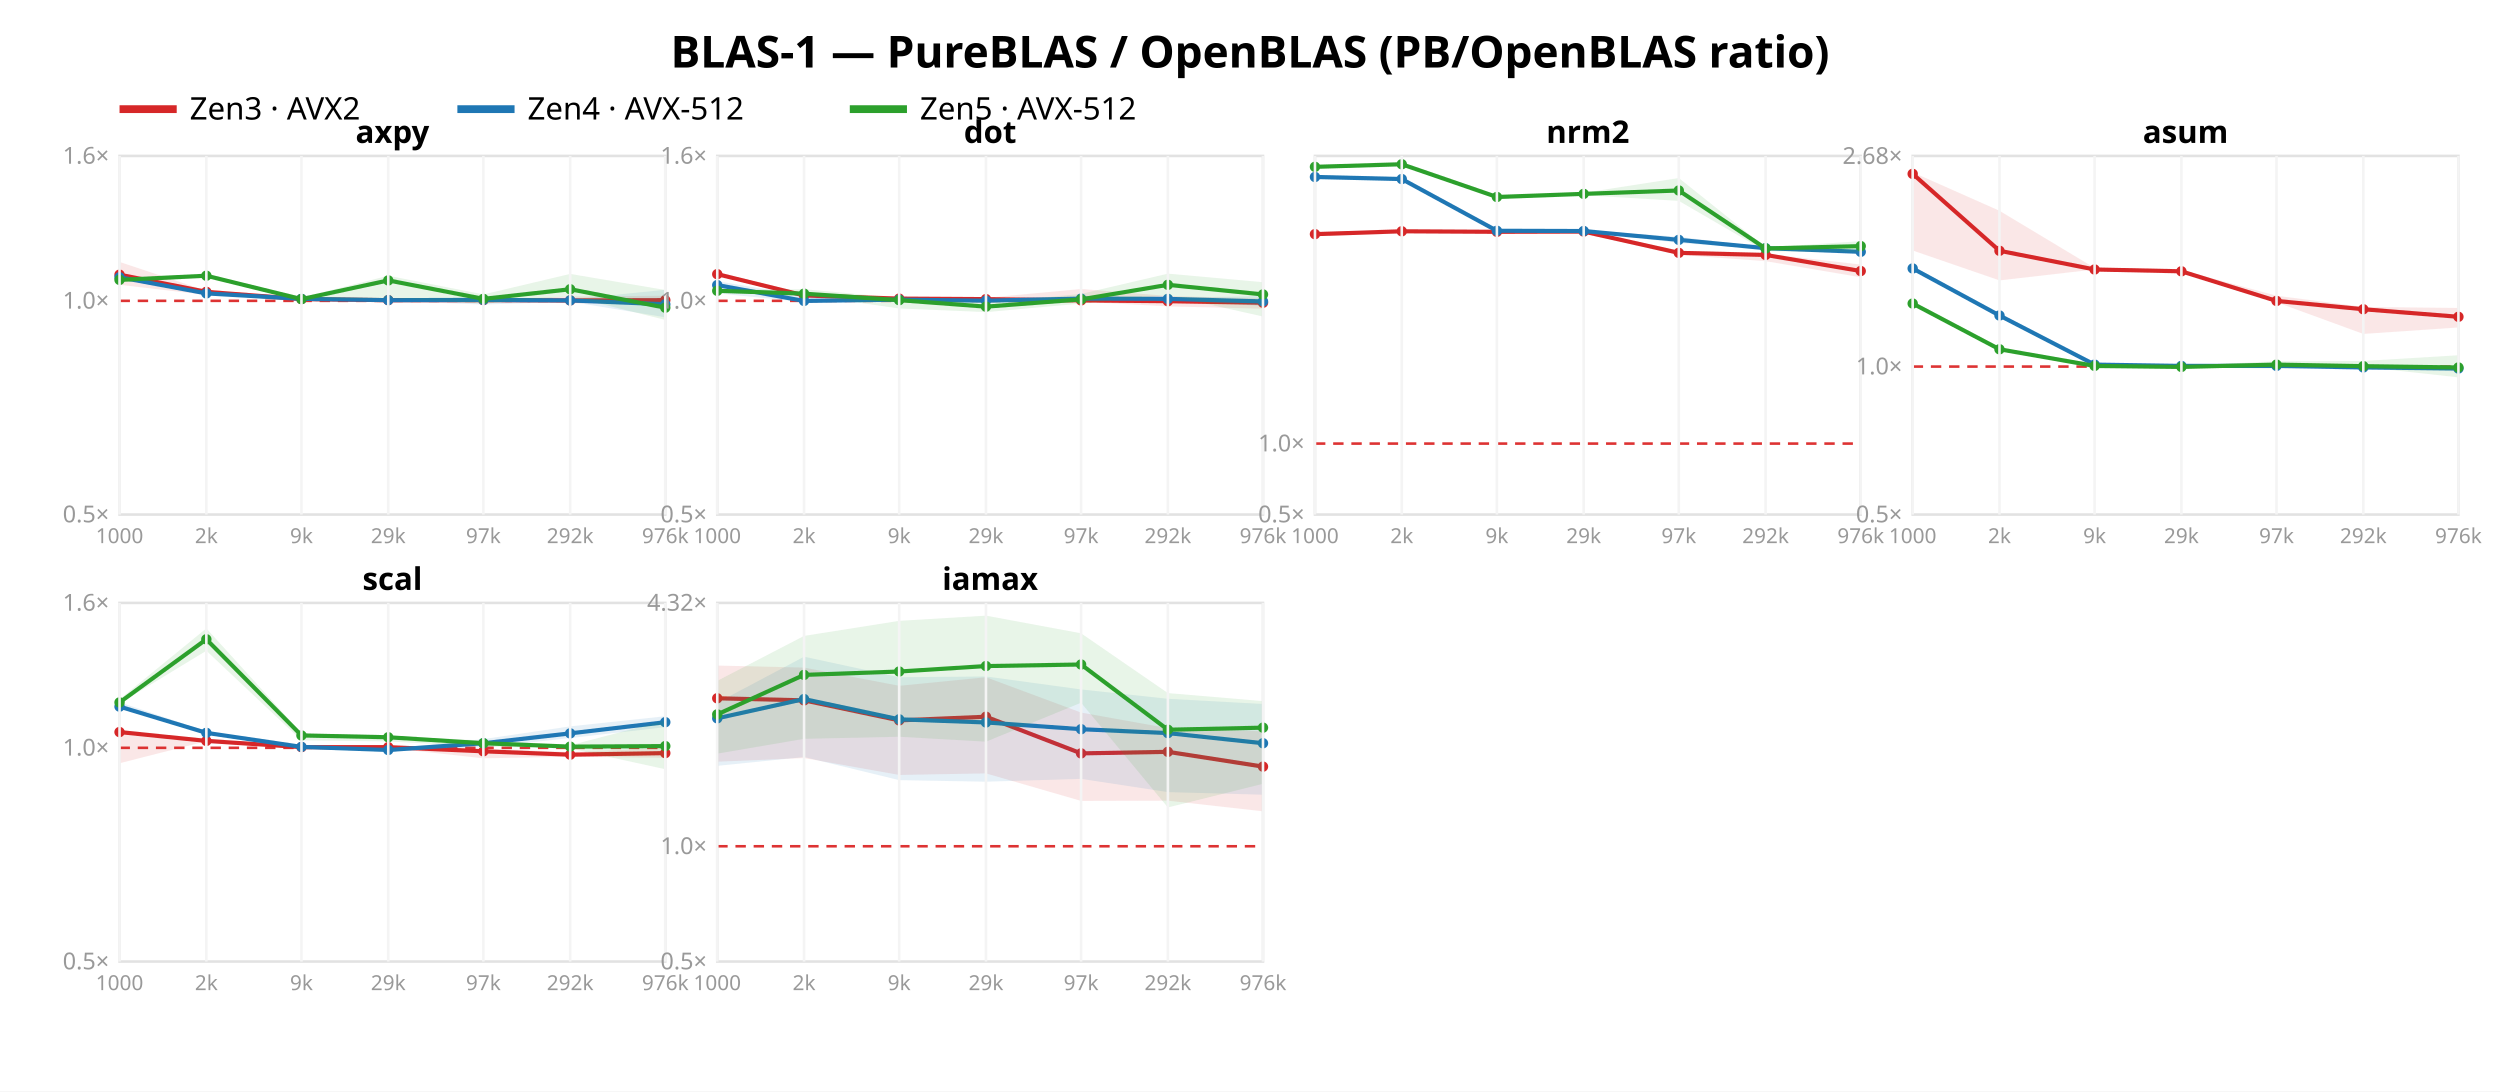
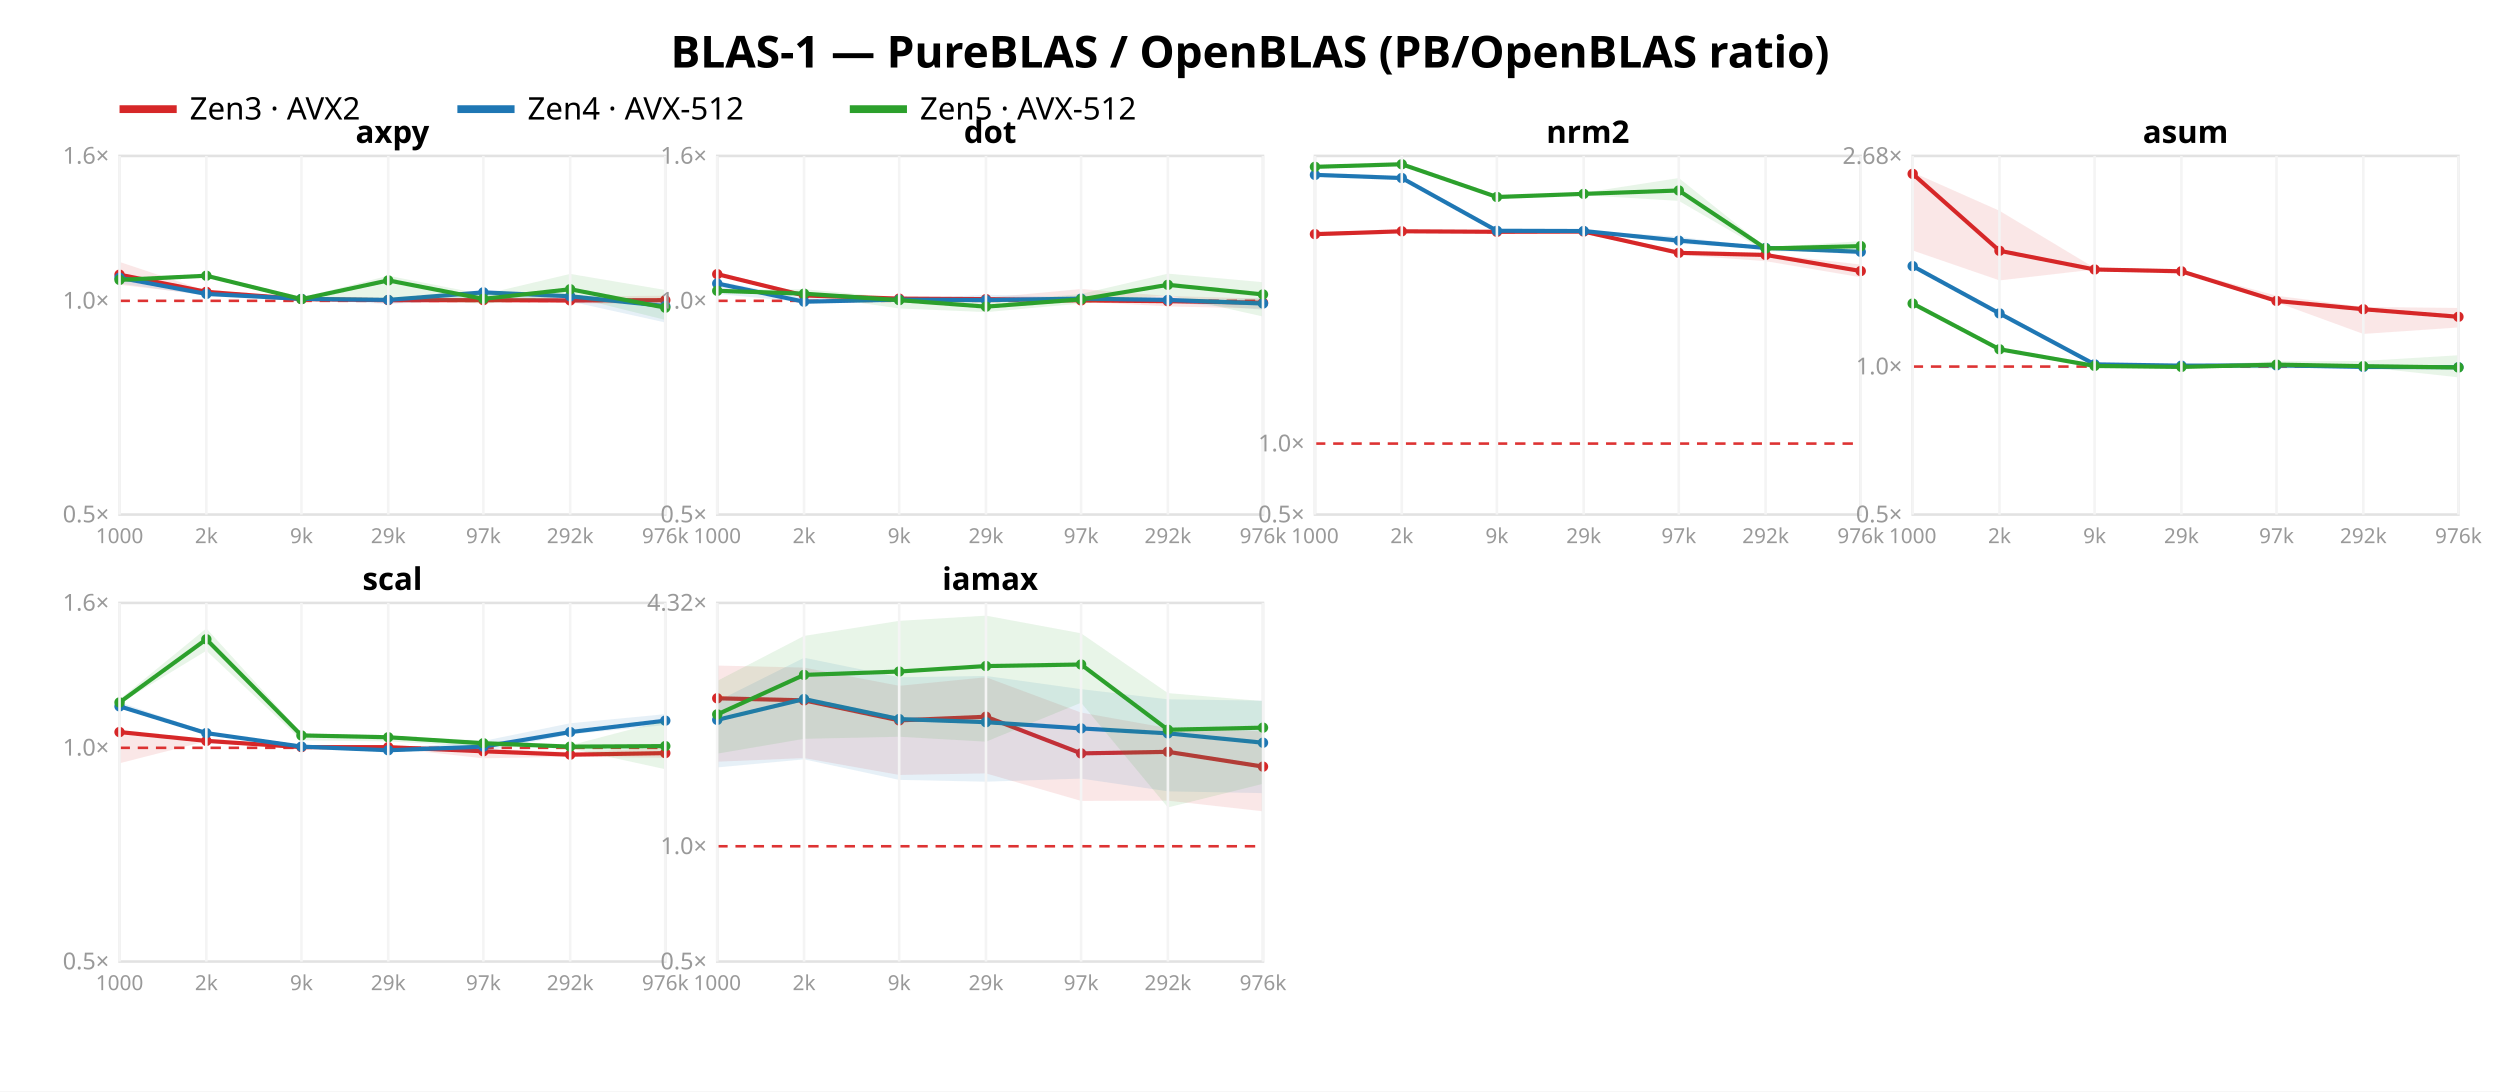
<svg xmlns="http://www.w3.org/2000/svg" width="962" height="420" font-family="sans-serif">
  <rect width="962" height="420" fill="white" />
  <text x="481.0" y="26" text-anchor="middle" font-size="17" font-weight="bold">BLAS-1 — PureBLAS / OpenBLAS (PB/OpenBLAS ratio)</text>
  <line x1="46" y1="42" x2="68" y2="42" stroke="#d62728" stroke-width="3" />
  <text x="73" y="46" font-size="12">Zen3 · AVX2</text>
  <line x1="176" y1="42" x2="198" y2="42" stroke="#1f77b4" stroke-width="3" />
  <text x="203" y="46" font-size="12">Zen4 · AVX-512</text>
  <line x1="327" y1="42" x2="349" y2="42" stroke="#2ca02c" stroke-width="3" />
  <text x="354" y="46" font-size="12">Zen5 · AVX-512</text>
  <rect x="46" y="60" width="210" height="138" fill="none" stroke="#e2e2e2" />
  <line x1="46" y1="115.763" x2="256" y2="115.763" stroke="#d33" stroke-dasharray="4 3" />
  <text x="42" y="201.0" text-anchor="end" font-size="9" fill="#999">0.5×</text>
  <text x="42" y="118.763" text-anchor="end" font-size="9" fill="#999">1.0×</text>
  <text x="42" y="63.0" text-anchor="end" font-size="9" fill="#999">1.6×</text>
  <polygon points="46.0,100.8 79.4,111.9 116.0,115.1 149.4,115.1 186.0,115.3 219.4,114.1 256.0,113.8 256.0,117.0 219.4,116.7 186.0,115.7 149.4,116.3 116.0,115.1 79.4,113.5 46.0,109.6" fill="#d62728" opacity="0.11" />
  <polyline points="46.0,105.7 79.4,112.3 116.0,115.1 149.4,115.5 186.0,115.5 219.4,115.6 256.0,115.5" fill="none" stroke="#d62728" stroke-width="1.6" />
  <circle cx="46.0" cy="105.7" r="2" fill="#d62728" />
  <circle cx="79.4" cy="112.3" r="2" fill="#d62728" />
  <circle cx="116.0" cy="115.1" r="2" fill="#d62728" />
  <circle cx="149.4" cy="115.5" r="2" fill="#d62728" />
  <circle cx="186.0" cy="115.5" r="2" fill="#d62728" />
  <circle cx="219.4" cy="115.6" r="2" fill="#d62728" />
  <circle cx="256.0" cy="115.5" r="2" fill="#d62728" />
-   <polygon points="46.0,106.4 79.4,112.7 116.0,114.8 149.4,115.2 186.0,114.4 219.4,115.2 256.0,111.5 256.0,122.1 219.4,116.1 186.0,117.2 149.4,115.8 116.0,115.1 79.4,113.1 46.0,106.8" fill="#1f77b4" opacity="0.11" />
-   <polyline points="46.0,106.7 79.4,112.9 116.0,115.0 149.4,115.5 186.0,115.4 219.4,115.6 256.0,117.1" fill="none" stroke="#1f77b4" stroke-width="1.6" />
-   <circle cx="46.0" cy="106.7" r="2" fill="#1f77b4" />
-   <circle cx="79.4" cy="112.9" r="2" fill="#1f77b4" />
+   <polygon points="46.0,106.7 79.4,113.0 116.0,115.0 149.4,115.3 186.0,111.8 219.4,113.8 256.0,115.3 256.0,124.1 219.4,116.0 186.0,114.9 149.4,117.0 116.0,115.4 79.4,113.8 46.0,109.1" fill="#1f77b4" opacity="0.11" />
+   <polyline points="46.0,106.9 79.4,113.1 116.0,115.0 149.4,115.4 186.0,112.5 219.4,114.0 256.0,117.8" fill="none" stroke="#1f77b4" stroke-width="1.6" />
+   <circle cx="46.0" cy="106.9" r="2" fill="#1f77b4" />
+   <circle cx="79.4" cy="113.1" r="2" fill="#1f77b4" />
  <circle cx="116.0" cy="115.0" r="2" fill="#1f77b4" />
-   <circle cx="149.4" cy="115.5" r="2" fill="#1f77b4" />
-   <circle cx="186.0" cy="115.4" r="2" fill="#1f77b4" />
-   <circle cx="219.4" cy="115.6" r="2" fill="#1f77b4" />
-   <circle cx="256.0" cy="117.1" r="2" fill="#1f77b4" />
+   <circle cx="149.4" cy="115.4" r="2" fill="#1f77b4" />
+   <circle cx="186.0" cy="112.5" r="2" fill="#1f77b4" />
+   <circle cx="219.4" cy="114.0" r="2" fill="#1f77b4" />
+   <circle cx="256.0" cy="117.8" r="2" fill="#1f77b4" />
  <polygon points="46.0,107.3 79.4,105.4 116.0,114.5 149.4,106.1 186.0,113.3 219.4,105.4 256.0,111.6 256.0,123.1 219.4,114.0 186.0,116.9 149.4,114.7 116.0,115.5 79.4,106.7 46.0,108.6" fill="#2ca02c" opacity="0.11" />
  <polyline points="46.0,107.7 79.4,106.1 116.0,115.1 149.4,107.9 186.0,115.0 219.4,111.3 256.0,118.4" fill="none" stroke="#2ca02c" stroke-width="1.6" />
  <circle cx="46.0" cy="107.7" r="2" fill="#2ca02c" />
  <circle cx="79.4" cy="106.1" r="2" fill="#2ca02c" />
  <circle cx="116.0" cy="115.1" r="2" fill="#2ca02c" />
  <circle cx="149.4" cy="107.9" r="2" fill="#2ca02c" />
  <circle cx="186.0" cy="115.0" r="2" fill="#2ca02c" />
  <circle cx="219.4" cy="111.3" r="2" fill="#2ca02c" />
  <circle cx="256.0" cy="118.4" r="2" fill="#2ca02c" />
  <text x="151.0" y="55" text-anchor="middle" font-size="12" font-weight="bold">axpy</text>
  <line x1="46.0" y1="60" x2="46.0" y2="198" stroke="#f4f4f4" />
  <text x="46.0" y="209" text-anchor="middle" font-size="8" fill="#999">1000</text>
  <line x1="79.4" y1="60" x2="79.4" y2="198" stroke="#f4f4f4" />
  <text x="79.4" y="209" text-anchor="middle" font-size="8" fill="#999">2k</text>
  <line x1="116.0" y1="60" x2="116.0" y2="198" stroke="#f4f4f4" />
  <text x="116.0" y="209" text-anchor="middle" font-size="8" fill="#999">9k</text>
  <line x1="149.4" y1="60" x2="149.4" y2="198" stroke="#f4f4f4" />
  <text x="149.4" y="209" text-anchor="middle" font-size="8" fill="#999">29k</text>
  <line x1="186.0" y1="60" x2="186.0" y2="198" stroke="#f4f4f4" />
  <text x="186.0" y="209" text-anchor="middle" font-size="8" fill="#999">97k</text>
  <line x1="219.4" y1="60" x2="219.4" y2="198" stroke="#f4f4f4" />
  <text x="219.4" y="209" text-anchor="middle" font-size="8" fill="#999">292k</text>
  <line x1="256.0" y1="60" x2="256.0" y2="198" stroke="#f4f4f4" />
  <text x="256.0" y="209" text-anchor="middle" font-size="8" fill="#999">976k</text>
  <rect x="276" y="60" width="210" height="138" fill="none" stroke="#e2e2e2" />
  <line x1="276" y1="115.763" x2="486" y2="115.763" stroke="#d33" stroke-dasharray="4 3" />
  <text x="272" y="201.0" text-anchor="end" font-size="9" fill="#999">0.5×</text>
  <text x="272" y="118.763" text-anchor="end" font-size="9" fill="#999">1.0×</text>
  <text x="272" y="63.0" text-anchor="end" font-size="9" fill="#999">1.6×</text>
  <polygon points="276.0,104.7 309.4,113.1 346.0,114.9 379.4,114.6 416.0,111.2 449.4,113.9 486.0,114.9 486.0,118.8 449.4,117.9 416.0,116.1 379.4,115.7 346.0,114.9 309.4,113.9 276.0,105.7" fill="#d62728" opacity="0.11" />
  <polyline points="276.0,105.5 309.4,113.7 346.0,114.9 379.4,115.1 416.0,115.6 449.4,115.9 486.0,116.5" fill="none" stroke="#d62728" stroke-width="1.6" />
  <circle cx="276.0" cy="105.5" r="2" fill="#d62728" />
  <circle cx="309.4" cy="113.7" r="2" fill="#d62728" />
  <circle cx="346.0" cy="114.9" r="2" fill="#d62728" />
  <circle cx="379.4" cy="115.1" r="2" fill="#d62728" />
  <circle cx="416.0" cy="115.6" r="2" fill="#d62728" />
  <circle cx="449.4" cy="115.9" r="2" fill="#d62728" />
  <circle cx="486.0" cy="116.5" r="2" fill="#d62728" />
-   <polygon points="276.0,108.2 309.4,113.8 346.0,115.2 379.4,115.4 416.0,114.4 449.4,114.6 486.0,113.9 486.0,117.8 449.4,115.2 416.0,115.5 379.4,116.1 346.0,115.4 309.4,116.2 276.0,112.9" fill="#1f77b4" opacity="0.11" />
-   <polyline points="276.0,109.7 309.4,115.8 346.0,115.3 379.4,115.7 416.0,114.9 449.4,115.0 486.0,116.0" fill="none" stroke="#1f77b4" stroke-width="1.6" />
-   <circle cx="276.0" cy="109.7" r="2" fill="#1f77b4" />
-   <circle cx="309.4" cy="115.8" r="2" fill="#1f77b4" />
+   <polygon points="276.0,108.2 309.4,114.6 346.0,115.2 379.4,113.4 416.0,114.4 449.4,115.3 486.0,114.8 486.0,119.2 449.4,116.3 416.0,115.7 379.4,115.6 346.0,115.4 309.4,116.3 276.0,113.1" fill="#1f77b4" opacity="0.11" />
+   <polyline points="276.0,109.1 309.4,116.1 346.0,115.3 379.4,115.5 416.0,114.9 449.4,115.4 486.0,116.8" fill="none" stroke="#1f77b4" stroke-width="1.6" />
+   <circle cx="276.0" cy="109.1" r="2" fill="#1f77b4" />
+   <circle cx="309.4" cy="116.1" r="2" fill="#1f77b4" />
  <circle cx="346.0" cy="115.3" r="2" fill="#1f77b4" />
-   <circle cx="379.4" cy="115.7" r="2" fill="#1f77b4" />
+   <circle cx="379.4" cy="115.5" r="2" fill="#1f77b4" />
  <circle cx="416.0" cy="114.9" r="2" fill="#1f77b4" />
-   <circle cx="449.4" cy="115.0" r="2" fill="#1f77b4" />
-   <circle cx="486.0" cy="116.0" r="2" fill="#1f77b4" />
+   <circle cx="449.4" cy="115.4" r="2" fill="#1f77b4" />
+   <circle cx="486.0" cy="116.8" r="2" fill="#1f77b4" />
  <polygon points="276.0,111.5 309.4,111.3 346.0,114.6 379.4,116.5 416.0,113.1 449.4,105.3 486.0,108.6 486.0,121.8 449.4,113.6 416.0,116.8 379.4,120.1 346.0,118.7 309.4,113.5 276.0,111.9" fill="#2ca02c" opacity="0.11" />
  <polyline points="276.0,111.9 309.4,113.0 346.0,115.5 379.4,118.0 416.0,115.2 449.4,109.6 486.0,113.3" fill="none" stroke="#2ca02c" stroke-width="1.6" />
  <circle cx="276.0" cy="111.9" r="2" fill="#2ca02c" />
  <circle cx="309.4" cy="113.0" r="2" fill="#2ca02c" />
  <circle cx="346.0" cy="115.5" r="2" fill="#2ca02c" />
  <circle cx="379.4" cy="118.0" r="2" fill="#2ca02c" />
  <circle cx="416.0" cy="115.2" r="2" fill="#2ca02c" />
  <circle cx="449.4" cy="109.6" r="2" fill="#2ca02c" />
  <circle cx="486.0" cy="113.3" r="2" fill="#2ca02c" />
  <text x="381.0" y="55" text-anchor="middle" font-size="12" font-weight="bold">dot</text>
  <line x1="276.0" y1="60" x2="276.0" y2="198" stroke="#f4f4f4" />
  <text x="276.0" y="209" text-anchor="middle" font-size="8" fill="#999">1000</text>
  <line x1="309.4" y1="60" x2="309.4" y2="198" stroke="#f4f4f4" />
  <text x="309.4" y="209" text-anchor="middle" font-size="8" fill="#999">2k</text>
  <line x1="346.0" y1="60" x2="346.0" y2="198" stroke="#f4f4f4" />
  <text x="346.0" y="209" text-anchor="middle" font-size="8" fill="#999">9k</text>
  <line x1="379.4" y1="60" x2="379.4" y2="198" stroke="#f4f4f4" />
  <text x="379.4" y="209" text-anchor="middle" font-size="8" fill="#999">29k</text>
  <line x1="416.0" y1="60" x2="416.0" y2="198" stroke="#f4f4f4" />
  <text x="416.0" y="209" text-anchor="middle" font-size="8" fill="#999">97k</text>
  <line x1="449.4" y1="60" x2="449.4" y2="198" stroke="#f4f4f4" />
  <text x="449.4" y="209" text-anchor="middle" font-size="8" fill="#999">292k</text>
  <line x1="486.0" y1="60" x2="486.0" y2="198" stroke="#f4f4f4" />
  <text x="486.0" y="209" text-anchor="middle" font-size="8" fill="#999">976k</text>
  <rect x="506" y="60" width="210" height="138" fill="none" stroke="#e2e2e2" />
  <line x1="506" y1="170.692" x2="716" y2="170.692" stroke="#d33" stroke-dasharray="4 3" />
  <text x="502" y="201.0" text-anchor="end" font-size="9" fill="#999">0.5×</text>
  <text x="502" y="173.692" text-anchor="end" font-size="9" fill="#999">1.0×</text>
  <polygon points="506.0,89.2 539.4,88.8 576.0,88.9 609.4,88.7 646.0,96.6 679.4,97.6 716.0,101.8 716.0,106.7 679.4,100.5 646.0,98.1 609.4,89.9 576.0,89.2 539.4,89.2 506.0,90.4" fill="#d62728" opacity="0.11" />
  <polyline points="506.0,90.1 539.4,89.0 576.0,89.2 609.4,89.1 646.0,97.3 679.4,98.1 716.0,104.3" fill="none" stroke="#d62728" stroke-width="1.6" />
  <circle cx="506.0" cy="90.1" r="2" fill="#d62728" />
  <circle cx="539.4" cy="89.0" r="2" fill="#d62728" />
  <circle cx="576.0" cy="89.2" r="2" fill="#d62728" />
  <circle cx="609.4" cy="89.1" r="2" fill="#d62728" />
  <circle cx="646.0" cy="97.3" r="2" fill="#d62728" />
  <circle cx="679.4" cy="98.1" r="2" fill="#d62728" />
  <circle cx="716.0" cy="104.3" r="2" fill="#d62728" />
-   <polygon points="506.0,67.3 539.4,68.4 576.0,88.6 609.4,88.6 646.0,91.1 679.4,95.3 716.0,96.7 716.0,97.4 679.4,95.8 646.0,93.5 609.4,89.0 576.0,88.8 539.4,69.4 506.0,68.8" fill="#1f77b4" opacity="0.11" />
-   <polyline points="506.0,68.1 539.4,68.9 576.0,88.8 609.4,88.9 646.0,92.3 679.4,95.5 716.0,96.9" fill="none" stroke="#1f77b4" stroke-width="1.6" />
-   <circle cx="506.0" cy="68.1" r="2" fill="#1f77b4" />
-   <circle cx="539.4" cy="68.9" r="2" fill="#1f77b4" />
+   <polygon points="506.0,66.7 539.4,68.0 576.0,88.6 609.4,88.6 646.0,91.1 679.4,95.3 716.0,96.6 716.0,98.0 679.4,95.8 646.0,93.8 609.4,88.9 576.0,88.9 539.4,69.1 506.0,67.9" fill="#1f77b4" opacity="0.11" />
+   <polyline points="506.0,67.3 539.4,68.5 576.0,88.8 609.4,88.9 646.0,92.6 679.4,95.4 716.0,96.9" fill="none" stroke="#1f77b4" stroke-width="1.6" />
+   <circle cx="506.0" cy="67.3" r="2" fill="#1f77b4" />
+   <circle cx="539.4" cy="68.5" r="2" fill="#1f77b4" />
  <circle cx="576.0" cy="88.8" r="2" fill="#1f77b4" />
  <circle cx="609.4" cy="88.9" r="2" fill="#1f77b4" />
-   <circle cx="646.0" cy="92.3" r="2" fill="#1f77b4" />
-   <circle cx="679.4" cy="95.5" r="2" fill="#1f77b4" />
+   <circle cx="646.0" cy="92.6" r="2" fill="#1f77b4" />
+   <circle cx="679.4" cy="95.4" r="2" fill="#1f77b4" />
  <circle cx="716.0" cy="96.9" r="2" fill="#1f77b4" />
  <polygon points="506.0,63.7 539.4,63.0 576.0,75.2 609.4,74.2 646.0,68.5 679.4,95.2 716.0,92.8 716.0,97.1 679.4,96.7 646.0,77.3 609.4,75.1 576.0,76.2 539.4,63.3 506.0,64.4" fill="#2ca02c" opacity="0.11" />
  <polyline points="506.0,64.2 539.4,63.2 576.0,75.8 609.4,74.6 646.0,73.3 679.4,95.6 716.0,94.7" fill="none" stroke="#2ca02c" stroke-width="1.6" />
  <circle cx="506.0" cy="64.2" r="2" fill="#2ca02c" />
  <circle cx="539.4" cy="63.2" r="2" fill="#2ca02c" />
  <circle cx="576.0" cy="75.8" r="2" fill="#2ca02c" />
  <circle cx="609.4" cy="74.6" r="2" fill="#2ca02c" />
  <circle cx="646.0" cy="73.3" r="2" fill="#2ca02c" />
  <circle cx="679.4" cy="95.6" r="2" fill="#2ca02c" />
  <circle cx="716.0" cy="94.7" r="2" fill="#2ca02c" />
  <text x="611.0" y="55" text-anchor="middle" font-size="12" font-weight="bold">nrm2</text>
  <line x1="506.0" y1="60" x2="506.0" y2="198" stroke="#f4f4f4" />
  <text x="506.0" y="209" text-anchor="middle" font-size="8" fill="#999">1000</text>
  <line x1="539.4" y1="60" x2="539.4" y2="198" stroke="#f4f4f4" />
  <text x="539.4" y="209" text-anchor="middle" font-size="8" fill="#999">2k</text>
  <line x1="576.0" y1="60" x2="576.0" y2="198" stroke="#f4f4f4" />
  <text x="576.0" y="209" text-anchor="middle" font-size="8" fill="#999">9k</text>
  <line x1="609.4" y1="60" x2="609.4" y2="198" stroke="#f4f4f4" />
  <text x="609.4" y="209" text-anchor="middle" font-size="8" fill="#999">29k</text>
  <line x1="646.0" y1="60" x2="646.0" y2="198" stroke="#f4f4f4" />
  <text x="646.0" y="209" text-anchor="middle" font-size="8" fill="#999">97k</text>
  <line x1="679.4" y1="60" x2="679.4" y2="198" stroke="#f4f4f4" />
  <text x="679.4" y="209" text-anchor="middle" font-size="8" fill="#999">292k</text>
  <line x1="716.0" y1="60" x2="716.0" y2="198" stroke="#f4f4f4" />
  <text x="716.0" y="209" text-anchor="middle" font-size="8" fill="#999">976k</text>
  <rect x="736" y="60" width="210" height="138" fill="none" stroke="#e2e2e2" />
  <line x1="736" y1="141.06" x2="946" y2="141.06" stroke="#d33" stroke-dasharray="4 3" />
  <text x="732" y="201.0" text-anchor="end" font-size="9" fill="#999">0.5×</text>
  <text x="732" y="144.06" text-anchor="end" font-size="9" fill="#999">1.0×</text>
  <text x="732" y="63.078" text-anchor="end" font-size="9" fill="#999">2.68×</text>
  <polygon points="736.0,66.3 769.4,81.1 806.0,103.1 839.4,103.9 876.0,113.8 909.4,118.1 946.0,118.5 946.0,126.0 909.4,128.5 876.0,116.3 839.4,104.9 806.0,103.7 769.4,107.9 736.0,96.4" fill="#d62728" opacity="0.11" />
  <polyline points="736.0,66.9 769.4,96.5 806.0,103.7 839.4,104.4 876.0,115.8 909.4,119.0 946.0,121.9" fill="none" stroke="#d62728" stroke-width="1.6" />
  <circle cx="736.0" cy="66.9" r="2" fill="#d62728" />
  <circle cx="769.4" cy="96.5" r="2" fill="#d62728" />
  <circle cx="806.0" cy="103.7" r="2" fill="#d62728" />
  <circle cx="839.4" cy="104.4" r="2" fill="#d62728" />
  <circle cx="876.0" cy="115.8" r="2" fill="#d62728" />
  <circle cx="909.4" cy="119.0" r="2" fill="#d62728" />
  <circle cx="946.0" cy="121.9" r="2" fill="#d62728" />
-   <polygon points="736.0,102.4 769.4,121.1 806.0,140.2 839.4,140.7 876.0,140.3 909.4,141.1 946.0,141.2 946.0,142.9 909.4,141.6 876.0,141.3 839.4,140.8 806.0,140.3 769.4,121.5 736.0,103.5" fill="#1f77b4" opacity="0.11" />
-   <polyline points="736.0,103.3 769.4,121.4 806.0,140.3 839.4,140.8 876.0,140.8 909.4,141.4 946.0,141.8" fill="none" stroke="#1f77b4" stroke-width="1.6" />
-   <circle cx="736.0" cy="103.3" r="2" fill="#1f77b4" />
-   <circle cx="769.4" cy="121.4" r="2" fill="#1f77b4" />
-   <circle cx="806.0" cy="140.3" r="2" fill="#1f77b4" />
-   <circle cx="839.4" cy="140.8" r="2" fill="#1f77b4" />
-   <circle cx="876.0" cy="140.8" r="2" fill="#1f77b4" />
-   <circle cx="909.4" cy="141.4" r="2" fill="#1f77b4" />
-   <circle cx="946.0" cy="141.8" r="2" fill="#1f77b4" />
+   <polygon points="736.0,102.2 769.4,120.5 806.0,140.2 839.4,140.5 876.0,140.2 909.4,140.9 946.0,140.6 946.0,141.8 909.4,141.9 876.0,141.1 839.4,140.8 806.0,140.3 769.4,120.9 736.0,102.7" fill="#1f77b4" opacity="0.11" />
+   <polyline points="736.0,102.4 769.4,120.6 806.0,140.2 839.4,140.7 876.0,140.6 909.4,141.2 946.0,141.3" fill="none" stroke="#1f77b4" stroke-width="1.6" />
+   <circle cx="736.0" cy="102.4" r="2" fill="#1f77b4" />
+   <circle cx="769.4" cy="120.6" r="2" fill="#1f77b4" />
+   <circle cx="806.0" cy="140.2" r="2" fill="#1f77b4" />
+   <circle cx="839.4" cy="140.7" r="2" fill="#1f77b4" />
+   <circle cx="876.0" cy="140.6" r="2" fill="#1f77b4" />
+   <circle cx="909.4" cy="141.2" r="2" fill="#1f77b4" />
+   <circle cx="946.0" cy="141.3" r="2" fill="#1f77b4" />
  <polygon points="736.0,115.9 769.4,134.3 806.0,140.3 839.4,140.7 876.0,139.0 909.4,138.9 946.0,136.7 946.0,145.2 909.4,141.2 876.0,141.9 839.4,141.4 806.0,141.9 769.4,134.4 736.0,117.0" fill="#2ca02c" opacity="0.11" />
  <polyline points="736.0,116.8 769.4,134.4 806.0,140.8 839.4,141.2 876.0,140.3 909.4,140.9 946.0,141.4" fill="none" stroke="#2ca02c" stroke-width="1.6" />
  <circle cx="736.0" cy="116.8" r="2" fill="#2ca02c" />
  <circle cx="769.4" cy="134.4" r="2" fill="#2ca02c" />
  <circle cx="806.0" cy="140.8" r="2" fill="#2ca02c" />
  <circle cx="839.4" cy="141.2" r="2" fill="#2ca02c" />
  <circle cx="876.0" cy="140.3" r="2" fill="#2ca02c" />
  <circle cx="909.4" cy="140.9" r="2" fill="#2ca02c" />
  <circle cx="946.0" cy="141.4" r="2" fill="#2ca02c" />
  <text x="841.0" y="55" text-anchor="middle" font-size="12" font-weight="bold">asum</text>
  <line x1="736.0" y1="60" x2="736.0" y2="198" stroke="#f4f4f4" />
  <text x="736.0" y="209" text-anchor="middle" font-size="8" fill="#999">1000</text>
  <line x1="769.4" y1="60" x2="769.4" y2="198" stroke="#f4f4f4" />
  <text x="769.4" y="209" text-anchor="middle" font-size="8" fill="#999">2k</text>
  <line x1="806.0" y1="60" x2="806.0" y2="198" stroke="#f4f4f4" />
  <text x="806.0" y="209" text-anchor="middle" font-size="8" fill="#999">9k</text>
  <line x1="839.4" y1="60" x2="839.4" y2="198" stroke="#f4f4f4" />
  <text x="839.4" y="209" text-anchor="middle" font-size="8" fill="#999">29k</text>
  <line x1="876.0" y1="60" x2="876.0" y2="198" stroke="#f4f4f4" />
  <text x="876.0" y="209" text-anchor="middle" font-size="8" fill="#999">97k</text>
  <line x1="909.4" y1="60" x2="909.4" y2="198" stroke="#f4f4f4" />
  <text x="909.4" y="209" text-anchor="middle" font-size="8" fill="#999">292k</text>
  <line x1="946.0" y1="60" x2="946.0" y2="198" stroke="#f4f4f4" />
  <text x="946.0" y="209" text-anchor="middle" font-size="8" fill="#999">976k</text>
  <rect x="46" y="232" width="210" height="138" fill="none" stroke="#e2e2e2" />
  <line x1="46" y1="287.763" x2="256" y2="287.763" stroke="#d33" stroke-dasharray="4 3" />
  <text x="42" y="373.0" text-anchor="end" font-size="9" fill="#999">0.5×</text>
  <text x="42" y="290.763" text-anchor="end" font-size="9" fill="#999">1.0×</text>
  <text x="42" y="235.0" text-anchor="end" font-size="9" fill="#999">1.6×</text>
  <polygon points="46.0,281.4 79.4,285.1 116.0,287.3 149.4,287.1 186.0,288.0 219.4,289.4 256.0,287.8 256.0,291.6 219.4,291.2 186.0,291.8 149.4,287.8 116.0,287.6 79.4,285.2 46.0,293.7" fill="#d62728" opacity="0.11" />
  <polyline points="46.0,281.7 79.4,285.1 116.0,287.5 149.4,287.5 186.0,289.1 219.4,290.4 256.0,289.8" fill="none" stroke="#d62728" stroke-width="1.6" />
  <circle cx="46.0" cy="281.7" r="2" fill="#d62728" />
  <circle cx="79.4" cy="285.1" r="2" fill="#d62728" />
  <circle cx="116.0" cy="287.5" r="2" fill="#d62728" />
  <circle cx="149.4" cy="287.5" r="2" fill="#d62728" />
  <circle cx="186.0" cy="289.1" r="2" fill="#d62728" />
  <circle cx="219.4" cy="290.4" r="2" fill="#d62728" />
  <circle cx="256.0" cy="289.8" r="2" fill="#d62728" />
-   <polygon points="46.0,270.2 79.4,281.4 116.0,287.3 149.4,288.2 186.0,284.4 219.4,279.5 256.0,275.6 256.0,279.8 219.4,284.0 186.0,287.6 149.4,288.7 116.0,287.7 79.4,282.2 46.0,271.9" fill="#1f77b4" opacity="0.11" />
-   <polyline points="46.0,271.9 79.4,282.0 116.0,287.4 149.4,288.6 186.0,286.0 219.4,282.2 256.0,277.9" fill="none" stroke="#1f77b4" stroke-width="1.6" />
-   <circle cx="46.0" cy="271.9" r="2" fill="#1f77b4" />
-   <circle cx="79.4" cy="282.0" r="2" fill="#1f77b4" />
-   <circle cx="116.0" cy="287.4" r="2" fill="#1f77b4" />
-   <circle cx="149.4" cy="288.6" r="2" fill="#1f77b4" />
-   <circle cx="186.0" cy="286.0" r="2" fill="#1f77b4" />
-   <circle cx="219.4" cy="282.2" r="2" fill="#1f77b4" />
-   <circle cx="256.0" cy="277.9" r="2" fill="#1f77b4" />
+   <polygon points="46.0,270.2 79.4,281.5 116.0,287.2 149.4,288.2 186.0,285.1 219.4,278.3 256.0,274.8 256.0,279.0 219.4,282.6 186.0,289.3 149.4,288.8 116.0,287.6 79.4,282.2 46.0,271.8" fill="#1f77b4" opacity="0.11" />
+   <polyline points="46.0,271.8 79.4,282.1 116.0,287.3 149.4,288.7 186.0,287.3 219.4,281.7 256.0,277.3" fill="none" stroke="#1f77b4" stroke-width="1.6" />
+   <circle cx="46.0" cy="271.8" r="2" fill="#1f77b4" />
+   <circle cx="79.4" cy="282.1" r="2" fill="#1f77b4" />
+   <circle cx="116.0" cy="287.3" r="2" fill="#1f77b4" />
+   <circle cx="149.4" cy="288.7" r="2" fill="#1f77b4" />
+   <circle cx="186.0" cy="287.3" r="2" fill="#1f77b4" />
+   <circle cx="219.4" cy="281.7" r="2" fill="#1f77b4" />
+   <circle cx="256.0" cy="277.3" r="2" fill="#1f77b4" />
  <polygon points="46.0,269.1 79.4,241.8 116.0,282.1 149.4,283.0 186.0,285.0 219.4,286.8 256.0,277.2 256.0,296.0 219.4,288.0 186.0,287.3 149.4,285.3 116.0,284.9 79.4,250.4 46.0,270.7" fill="#2ca02c" opacity="0.11" />
  <polyline points="46.0,270.3 79.4,246.0 116.0,283.0 149.4,283.7 186.0,286.0 219.4,287.3 256.0,287.1" fill="none" stroke="#2ca02c" stroke-width="1.6" />
  <circle cx="46.0" cy="270.3" r="2" fill="#2ca02c" />
  <circle cx="79.4" cy="246.0" r="2" fill="#2ca02c" />
  <circle cx="116.0" cy="283.0" r="2" fill="#2ca02c" />
  <circle cx="149.4" cy="283.7" r="2" fill="#2ca02c" />
  <circle cx="186.0" cy="286.0" r="2" fill="#2ca02c" />
  <circle cx="219.4" cy="287.3" r="2" fill="#2ca02c" />
  <circle cx="256.0" cy="287.1" r="2" fill="#2ca02c" />
  <text x="151.0" y="227" text-anchor="middle" font-size="12" font-weight="bold">scal</text>
  <line x1="46.0" y1="232" x2="46.0" y2="370" stroke="#f4f4f4" />
  <text x="46.0" y="381" text-anchor="middle" font-size="8" fill="#999">1000</text>
  <line x1="79.4" y1="232" x2="79.4" y2="370" stroke="#f4f4f4" />
  <text x="79.4" y="381" text-anchor="middle" font-size="8" fill="#999">2k</text>
  <line x1="116.0" y1="232" x2="116.0" y2="370" stroke="#f4f4f4" />
  <text x="116.0" y="381" text-anchor="middle" font-size="8" fill="#999">9k</text>
  <line x1="149.4" y1="232" x2="149.4" y2="370" stroke="#f4f4f4" />
  <text x="149.4" y="381" text-anchor="middle" font-size="8" fill="#999">29k</text>
  <line x1="186.0" y1="232" x2="186.0" y2="370" stroke="#f4f4f4" />
  <text x="186.0" y="381" text-anchor="middle" font-size="8" fill="#999">97k</text>
  <line x1="219.4" y1="232" x2="219.4" y2="370" stroke="#f4f4f4" />
  <text x="219.4" y="381" text-anchor="middle" font-size="8" fill="#999">292k</text>
  <line x1="256.0" y1="232" x2="256.0" y2="370" stroke="#f4f4f4" />
  <text x="256.0" y="381" text-anchor="middle" font-size="8" fill="#999">976k</text>
  <rect x="276" y="232" width="210" height="138" fill="none" stroke="#e2e2e2" />
  <line x1="276" y1="325.642" x2="486" y2="325.642" stroke="#d33" stroke-dasharray="4 3" />
  <text x="272" y="373.0" text-anchor="end" font-size="9" fill="#999">0.5×</text>
  <text x="272" y="328.642" text-anchor="end" font-size="9" fill="#999">1.0×</text>
  <text x="272" y="235.001" text-anchor="end" font-size="9" fill="#999">4.32×</text>
  <polygon points="276.0,256.1 309.4,256.9 346.0,263.9 379.4,260.6 416.0,274.2 449.4,280.2 486.0,281.4 486.0,312.2 449.4,308.1 416.0,308.2 379.4,297.6 346.0,298.2 309.4,291.7 276.0,293.1" fill="#d62728" opacity="0.11" />
  <polyline points="276.0,268.7 309.4,269.5 346.0,277.2 379.4,275.8 416.0,289.9 449.4,289.3 486.0,295.0" fill="none" stroke="#d62728" stroke-width="1.6" />
  <circle cx="276.0" cy="268.7" r="2" fill="#d62728" />
  <circle cx="309.4" cy="269.5" r="2" fill="#d62728" />
  <circle cx="346.0" cy="277.2" r="2" fill="#d62728" />
  <circle cx="379.4" cy="275.8" r="2" fill="#d62728" />
  <circle cx="416.0" cy="289.9" r="2" fill="#d62728" />
  <circle cx="449.4" cy="289.3" r="2" fill="#d62728" />
  <circle cx="486.0" cy="295.0" r="2" fill="#d62728" />
-   <polygon points="276.0,270.4 309.4,252.7 346.0,260.6 379.4,260.3 416.0,265.3 449.4,268.9 486.0,270.9 486.0,305.8 449.4,304.8 416.0,299.7 379.4,300.8 346.0,300.2 309.4,291.3 276.0,294.7" fill="#1f77b4" opacity="0.11" />
-   <polyline points="276.0,276.4 309.4,269.0 346.0,276.8 379.4,278.0 416.0,280.6 449.4,282.1 486.0,286.0" fill="none" stroke="#1f77b4" stroke-width="1.6" />
-   <circle cx="276.0" cy="276.4" r="2" fill="#1f77b4" />
+   <polygon points="276.0,269.8 309.4,253.1 346.0,260.6 379.4,260.1 416.0,265.2 449.4,269.1 486.0,269.6 486.0,305.2 449.4,304.5 416.0,299.6 379.4,300.8 346.0,300.1 309.4,292.2 276.0,295.3" fill="#1f77b4" opacity="0.11" />
+   <polyline points="276.0,277.0 309.4,269.0 346.0,276.7 379.4,277.9 416.0,280.3 449.4,282.2 486.0,285.8" fill="none" stroke="#1f77b4" stroke-width="1.6" />
+   <circle cx="276.0" cy="277.0" r="2" fill="#1f77b4" />
  <circle cx="309.4" cy="269.0" r="2" fill="#1f77b4" />
-   <circle cx="346.0" cy="276.8" r="2" fill="#1f77b4" />
-   <circle cx="379.4" cy="278.0" r="2" fill="#1f77b4" />
-   <circle cx="416.0" cy="280.6" r="2" fill="#1f77b4" />
-   <circle cx="449.4" cy="282.1" r="2" fill="#1f77b4" />
-   <circle cx="486.0" cy="286.0" r="2" fill="#1f77b4" />
+   <circle cx="346.0" cy="276.7" r="2" fill="#1f77b4" />
+   <circle cx="379.4" cy="277.9" r="2" fill="#1f77b4" />
+   <circle cx="416.0" cy="280.3" r="2" fill="#1f77b4" />
+   <circle cx="449.4" cy="282.2" r="2" fill="#1f77b4" />
+   <circle cx="486.0" cy="285.8" r="2" fill="#1f77b4" />
  <polygon points="276.0,262.0 309.4,244.7 346.0,238.9 379.4,236.9 416.0,243.7 449.4,266.7 486.0,269.8 486.0,301.6 449.4,310.7 416.0,270.4 379.4,285.4 346.0,283.5 309.4,284.3 276.0,290.0" fill="#2ca02c" opacity="0.11" />
  <polyline points="276.0,274.9 309.4,259.7 346.0,258.4 379.4,256.3 416.0,255.7 449.4,280.8 486.0,280.0" fill="none" stroke="#2ca02c" stroke-width="1.6" />
  <circle cx="276.0" cy="274.9" r="2" fill="#2ca02c" />
  <circle cx="309.4" cy="259.7" r="2" fill="#2ca02c" />
  <circle cx="346.0" cy="258.4" r="2" fill="#2ca02c" />
  <circle cx="379.4" cy="256.3" r="2" fill="#2ca02c" />
  <circle cx="416.0" cy="255.7" r="2" fill="#2ca02c" />
  <circle cx="449.4" cy="280.8" r="2" fill="#2ca02c" />
  <circle cx="486.0" cy="280.0" r="2" fill="#2ca02c" />
  <text x="381.0" y="227" text-anchor="middle" font-size="12" font-weight="bold">iamax</text>
  <line x1="276.0" y1="232" x2="276.0" y2="370" stroke="#f4f4f4" />
  <text x="276.0" y="381" text-anchor="middle" font-size="8" fill="#999">1000</text>
  <line x1="309.4" y1="232" x2="309.4" y2="370" stroke="#f4f4f4" />
  <text x="309.4" y="381" text-anchor="middle" font-size="8" fill="#999">2k</text>
  <line x1="346.0" y1="232" x2="346.0" y2="370" stroke="#f4f4f4" />
  <text x="346.0" y="381" text-anchor="middle" font-size="8" fill="#999">9k</text>
  <line x1="379.4" y1="232" x2="379.4" y2="370" stroke="#f4f4f4" />
  <text x="379.4" y="381" text-anchor="middle" font-size="8" fill="#999">29k</text>
  <line x1="416.0" y1="232" x2="416.0" y2="370" stroke="#f4f4f4" />
  <text x="416.0" y="381" text-anchor="middle" font-size="8" fill="#999">97k</text>
  <line x1="449.4" y1="232" x2="449.4" y2="370" stroke="#f4f4f4" />
  <text x="449.4" y="381" text-anchor="middle" font-size="8" fill="#999">292k</text>
  <line x1="486.0" y1="232" x2="486.0" y2="370" stroke="#f4f4f4" />
  <text x="486.0" y="381" text-anchor="middle" font-size="8" fill="#999">976k</text>
</svg>
